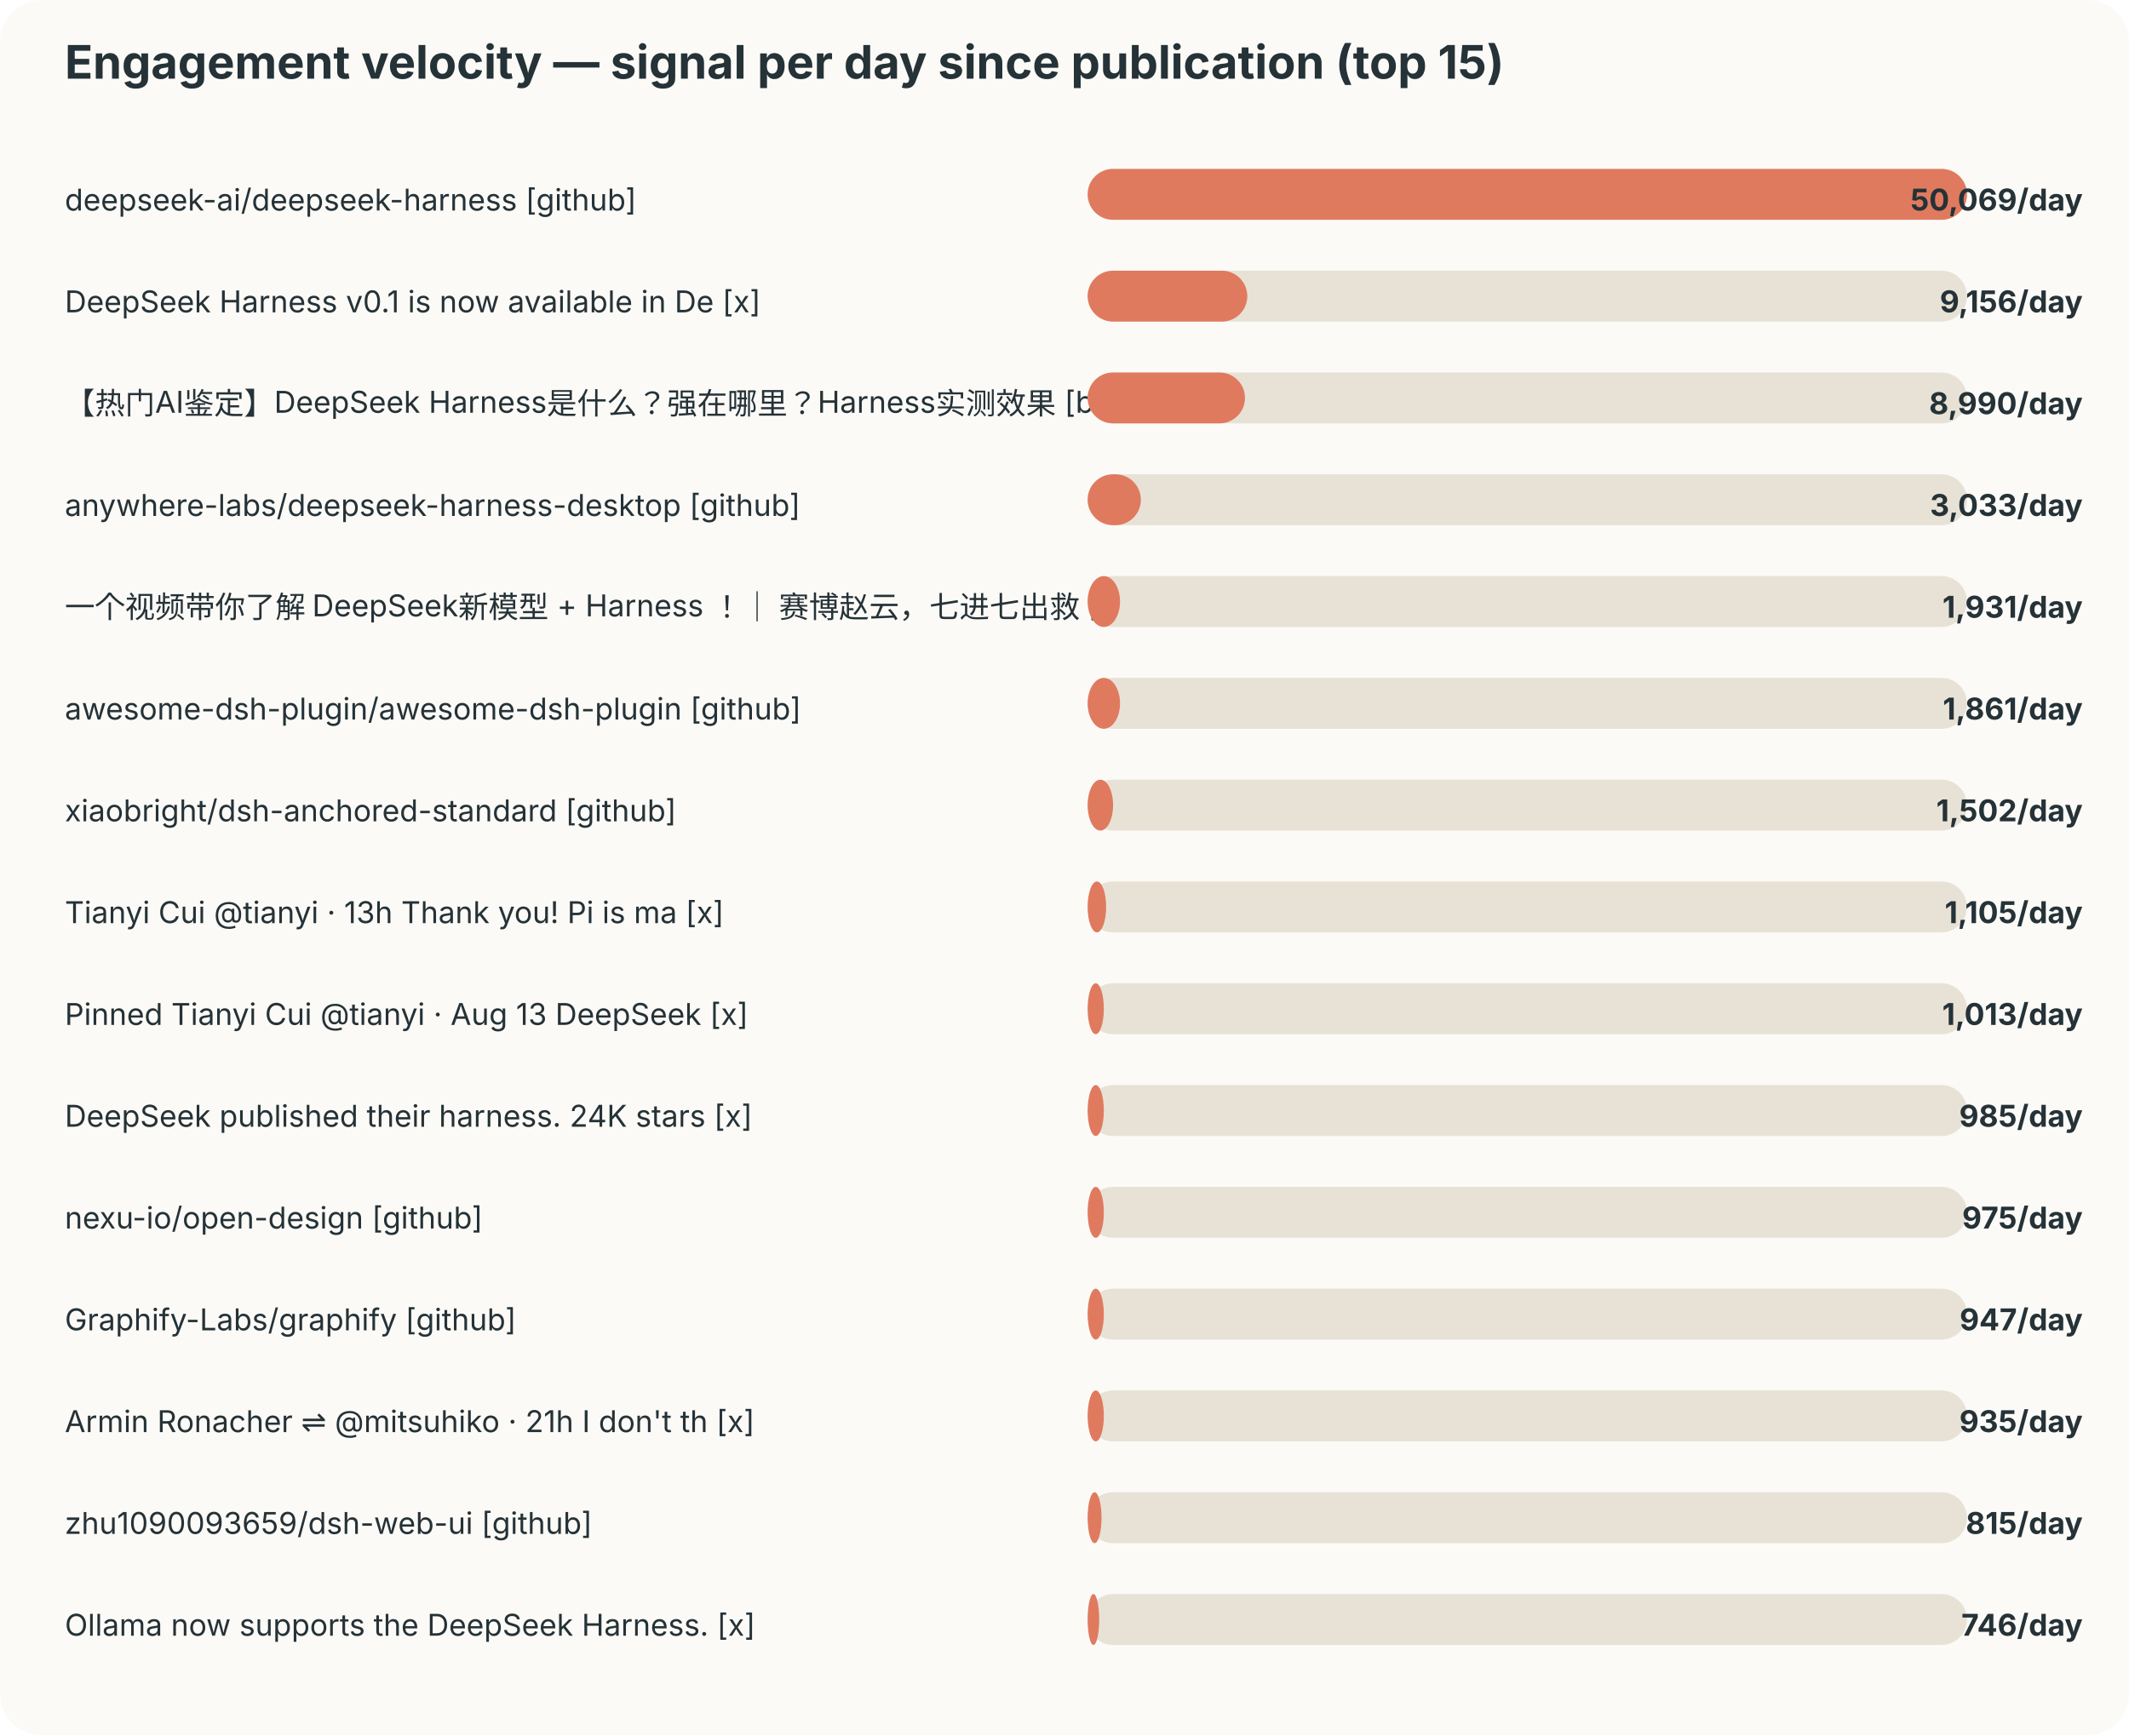
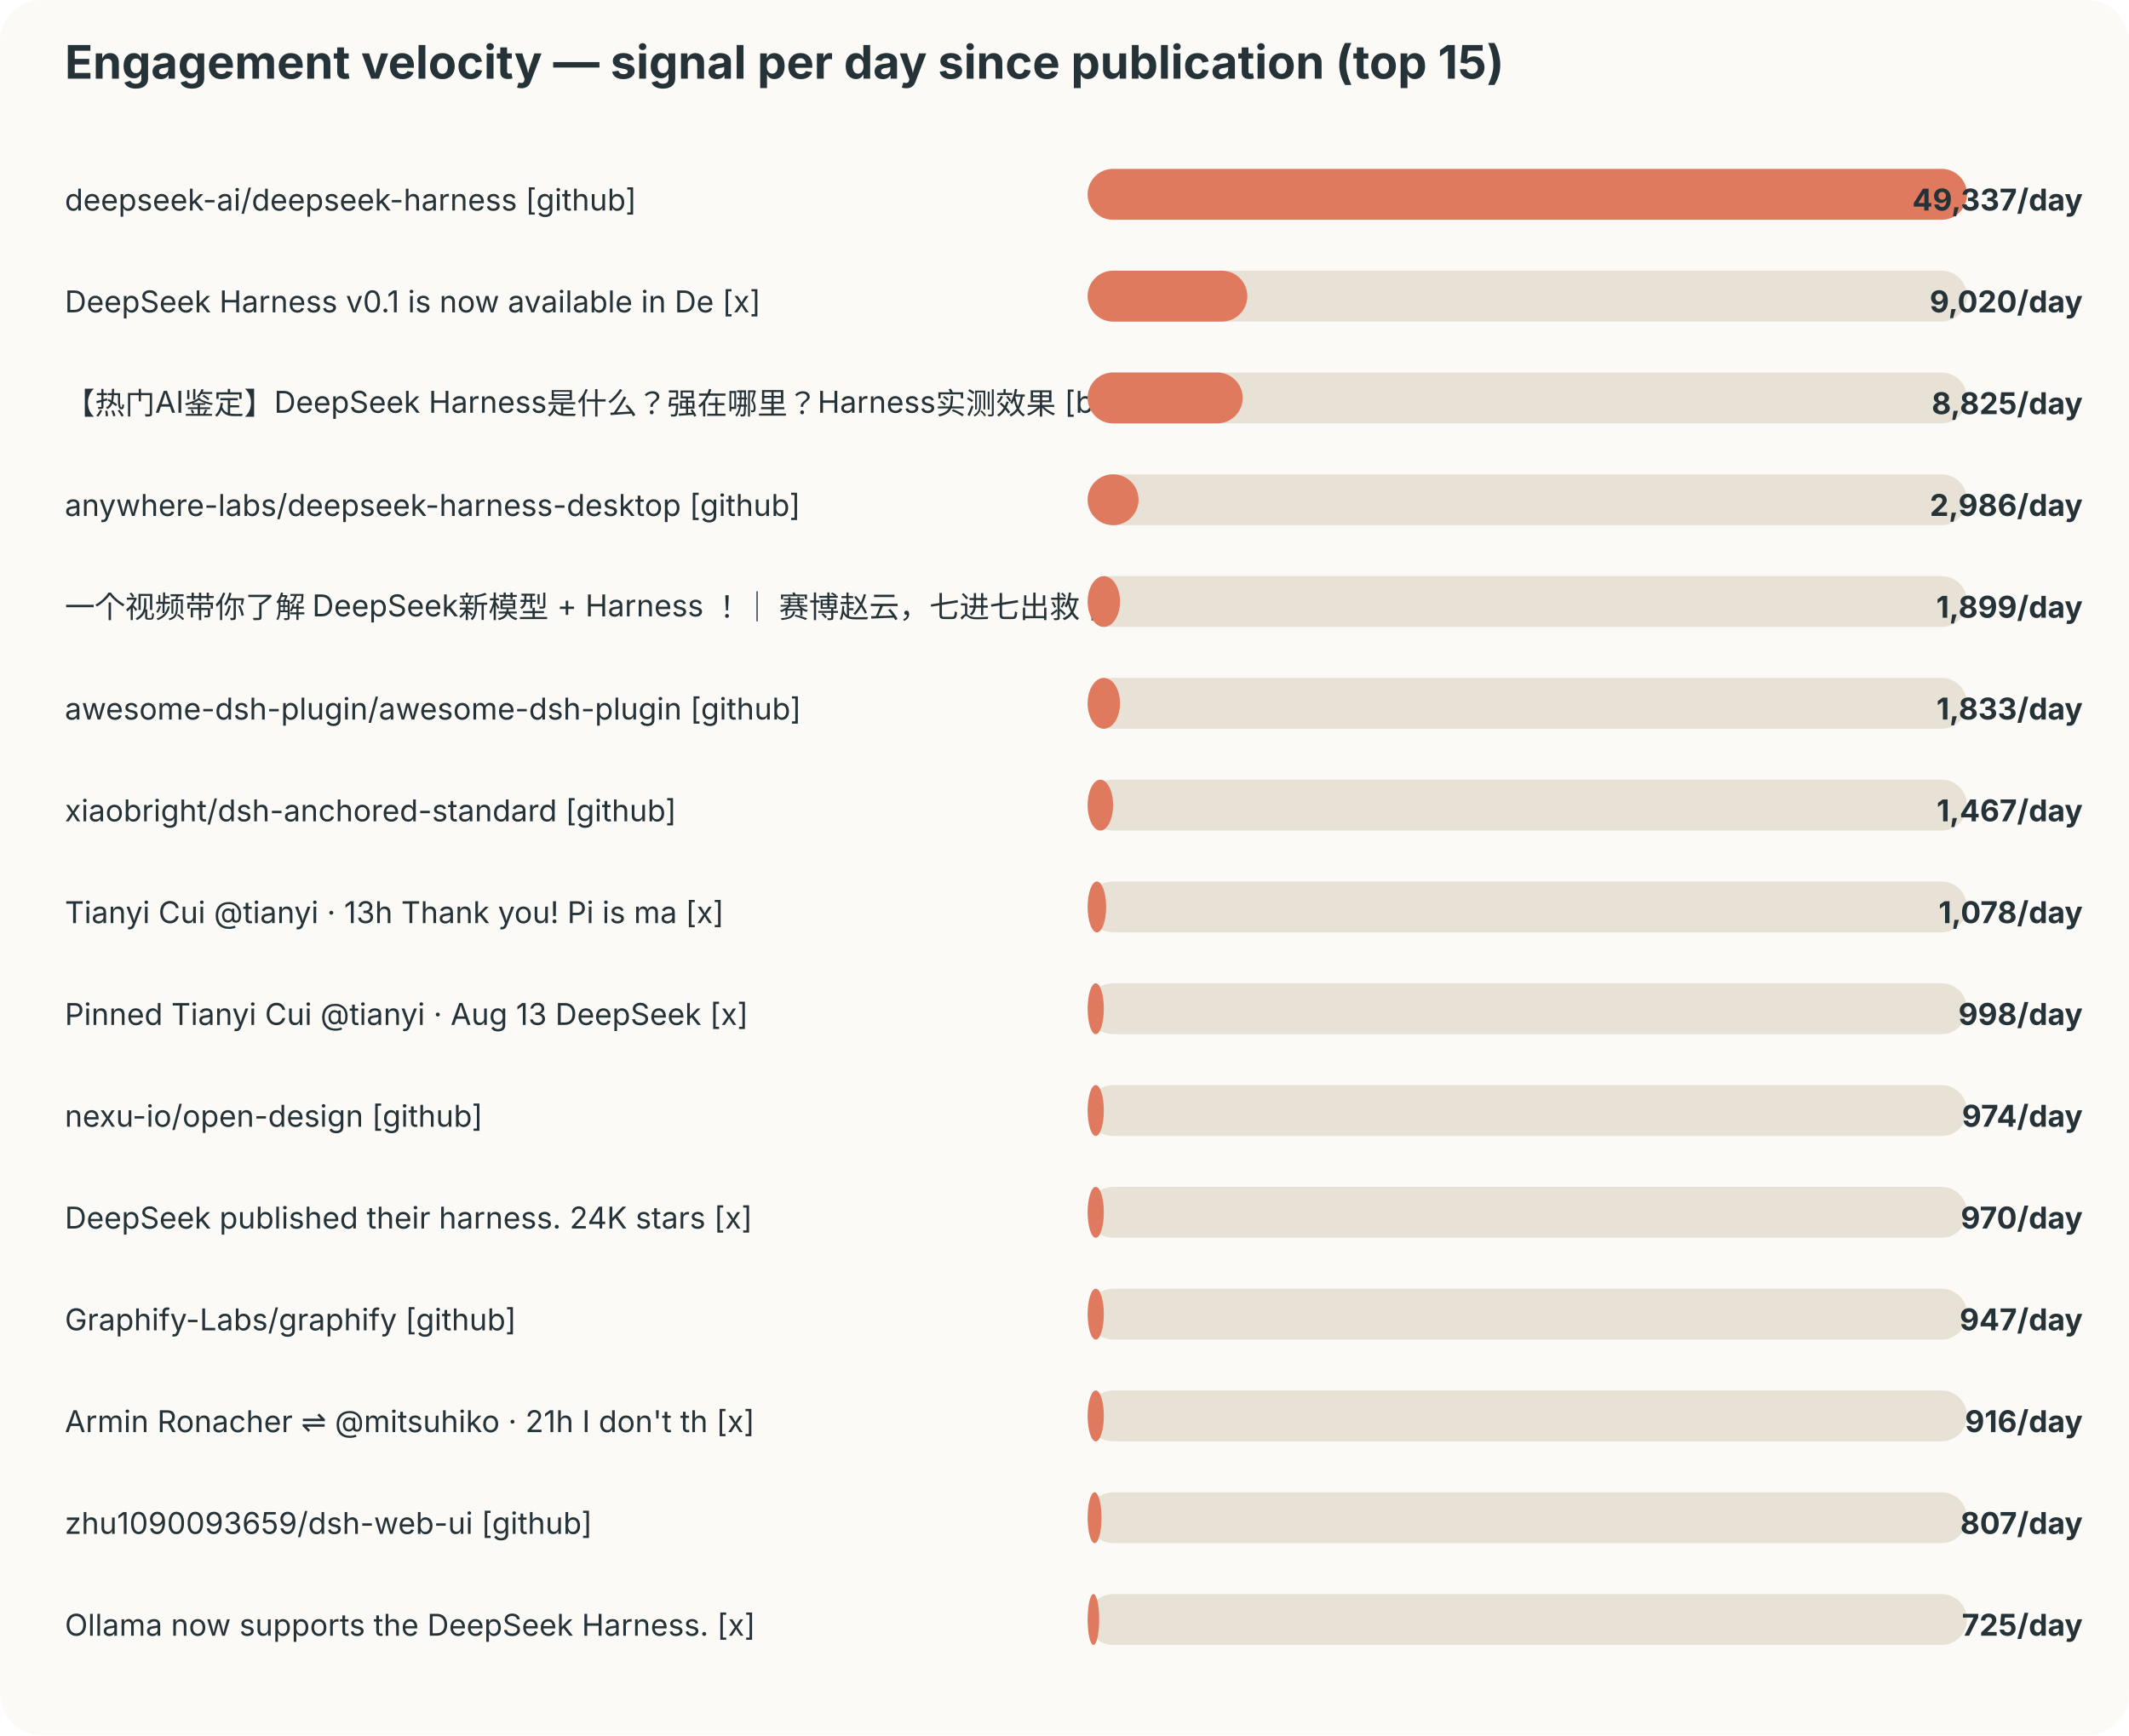
<svg xmlns="http://www.w3.org/2000/svg" width="920" height="750" viewBox="0 0 920 750">
  <style>text{font-family:-apple-system,BlinkMacSystemFont,"Segoe UI",sans-serif;fill:#253237} .muted{fill:#6b7a80;font-size:12px}</style>
  <rect width="100%" height="100%" rx="18" fill="#fbfaf7" />
  <text x="28" y="34" font-size="20" font-weight="700">Engagement velocity — signal per day since publication (top 15)</text>
  <text x="28" y="91" font-size="13">deepseek-ai/deepseek-harness [github]</text>
  <rect x="470" y="73" width="380" height="22" rx="11" fill="#e8e2d6" />
  <rect x="470" y="73" width="380" height="22" rx="11" fill="#e07a5f" />
-   <text x="900" y="91" text-anchor="end" font-size="13" font-weight="700">50,069/day</text>
+   <text x="900" y="91" text-anchor="end" font-size="13" font-weight="700">49,337/day</text>
  <text x="28" y="135" font-size="13">DeepSeek Harness v0.1 is now available in De [x]</text>
  <rect x="470" y="117" width="380" height="22" rx="11" fill="#e8e2d6" />
  <rect x="470" y="117" width="69" height="22" rx="11" fill="#e07a5f" />
-   <text x="900" y="135" text-anchor="end" font-size="13" font-weight="700">9,156/day</text>
+   <text x="900" y="135" text-anchor="end" font-size="13" font-weight="700">9,020/day</text>
  <text x="28" y="179" font-size="13">【热门AI鉴定】DeepSeek Harness是什么？强在哪里？Harness实测效果 [bilibili]</text>
  <rect x="470" y="161" width="380" height="22" rx="11" fill="#e8e2d6" />
-   <rect x="470" y="161" width="68" height="22" rx="11" fill="#e07a5f" />
-   <text x="900" y="179" text-anchor="end" font-size="13" font-weight="700">8,990/day</text>
+   <rect x="470" y="161" width="67" height="22" rx="11" fill="#e07a5f" />
+   <text x="900" y="179" text-anchor="end" font-size="13" font-weight="700">8,825/day</text>
  <text x="28" y="223" font-size="13">anywhere-labs/deepseek-harness-desktop [github]</text>
  <rect x="470" y="205" width="380" height="22" rx="11" fill="#e8e2d6" />
-   <rect x="470" y="205" width="23" height="22" rx="11" fill="#e07a5f" />
-   <text x="900" y="223" text-anchor="end" font-size="13" font-weight="700">3,033/day</text>
+   <rect x="470" y="205" width="22" height="22" rx="11" fill="#e07a5f" />
+   <text x="900" y="223" text-anchor="end" font-size="13" font-weight="700">2,986/day</text>
  <text x="28" y="267" font-size="13">一个视频带你了解 DeepSeek新模型 + Harness ！｜ 赛博赵云，七进七出救 [bilibili]</text>
  <rect x="470" y="249" width="380" height="22" rx="11" fill="#e8e2d6" />
  <rect x="470" y="249" width="14" height="22" rx="11" fill="#e07a5f" />
-   <text x="900" y="267" text-anchor="end" font-size="13" font-weight="700">1,931/day</text>
+   <text x="900" y="267" text-anchor="end" font-size="13" font-weight="700">1,899/day</text>
  <text x="28" y="311" font-size="13">awesome-dsh-plugin/awesome-dsh-plugin [github]</text>
  <rect x="470" y="293" width="380" height="22" rx="11" fill="#e8e2d6" />
  <rect x="470" y="293" width="14" height="22" rx="11" fill="#e07a5f" />
-   <text x="900" y="311" text-anchor="end" font-size="13" font-weight="700">1,861/day</text>
+   <text x="900" y="311" text-anchor="end" font-size="13" font-weight="700">1,833/day</text>
  <text x="28" y="355" font-size="13">xiaobright/dsh-anchored-standard [github]</text>
  <rect x="470" y="337" width="380" height="22" rx="11" fill="#e8e2d6" />
  <rect x="470" y="337" width="11" height="22" rx="11" fill="#e07a5f" />
-   <text x="900" y="355" text-anchor="end" font-size="13" font-weight="700">1,502/day</text>
+   <text x="900" y="355" text-anchor="end" font-size="13" font-weight="700">1,467/day</text>
  <text x="28" y="399" font-size="13">Tianyi Cui @tianyi · 13h Thank you! Pi is ma [x]</text>
  <rect x="470" y="381" width="380" height="22" rx="11" fill="#e8e2d6" />
  <rect x="470" y="381" width="8" height="22" rx="11" fill="#e07a5f" />
-   <text x="900" y="399" text-anchor="end" font-size="13" font-weight="700">1,105/day</text>
+   <text x="900" y="399" text-anchor="end" font-size="13" font-weight="700">1,078/day</text>
  <text x="28" y="443" font-size="13">Pinned Tianyi Cui @tianyi · Aug 13 DeepSeek  [x]</text>
  <rect x="470" y="425" width="380" height="22" rx="11" fill="#e8e2d6" />
  <rect x="470" y="425" width="7" height="22" rx="11" fill="#e07a5f" />
-   <text x="900" y="443" text-anchor="end" font-size="13" font-weight="700">1,013/day</text>
-   <text x="28" y="487" font-size="13">DeepSeek published their harness. 24K stars  [x]</text>
+   <text x="900" y="443" text-anchor="end" font-size="13" font-weight="700">998/day</text>
+   <text x="28" y="487" font-size="13">nexu-io/open-design [github]</text>
  <rect x="470" y="469" width="380" height="22" rx="11" fill="#e8e2d6" />
  <rect x="470" y="469" width="7" height="22" rx="11" fill="#e07a5f" />
-   <text x="900" y="487" text-anchor="end" font-size="13" font-weight="700">985/day</text>
-   <text x="28" y="531" font-size="13">nexu-io/open-design [github]</text>
+   <text x="900" y="487" text-anchor="end" font-size="13" font-weight="700">974/day</text>
+   <text x="28" y="531" font-size="13">DeepSeek published their harness. 24K stars  [x]</text>
  <rect x="470" y="513" width="380" height="22" rx="11" fill="#e8e2d6" />
  <rect x="470" y="513" width="7" height="22" rx="11" fill="#e07a5f" />
-   <text x="900" y="531" text-anchor="end" font-size="13" font-weight="700">975/day</text>
+   <text x="900" y="531" text-anchor="end" font-size="13" font-weight="700">970/day</text>
  <text x="28" y="575" font-size="13">Graphify-Labs/graphify [github]</text>
  <rect x="470" y="557" width="380" height="22" rx="11" fill="#e8e2d6" />
  <rect x="470" y="557" width="7" height="22" rx="11" fill="#e07a5f" />
  <text x="900" y="575" text-anchor="end" font-size="13" font-weight="700">947/day</text>
  <text x="28" y="619" font-size="13">Armin Ronacher ⇌ @mitsuhiko · 21h I don't th [x]</text>
  <rect x="470" y="601" width="380" height="22" rx="11" fill="#e8e2d6" />
  <rect x="470" y="601" width="7" height="22" rx="11" fill="#e07a5f" />
-   <text x="900" y="619" text-anchor="end" font-size="13" font-weight="700">935/day</text>
+   <text x="900" y="619" text-anchor="end" font-size="13" font-weight="700">916/day</text>
  <text x="28" y="663" font-size="13">zhu1090093659/dsh-web-ui [github]</text>
  <rect x="470" y="645" width="380" height="22" rx="11" fill="#e8e2d6" />
  <rect x="470" y="645" width="6" height="22" rx="11" fill="#e07a5f" />
-   <text x="900" y="663" text-anchor="end" font-size="13" font-weight="700">815/day</text>
+   <text x="900" y="663" text-anchor="end" font-size="13" font-weight="700">807/day</text>
  <text x="28" y="707" font-size="13">Ollama now supports the DeepSeek Harness. [x]</text>
  <rect x="470" y="689" width="380" height="22" rx="11" fill="#e8e2d6" />
  <rect x="470" y="689" width="5" height="22" rx="11" fill="#e07a5f" />
-   <text x="900" y="707" text-anchor="end" font-size="13" font-weight="700">746/day</text>
+   <text x="900" y="707" text-anchor="end" font-size="13" font-weight="700">725/day</text>
</svg>
